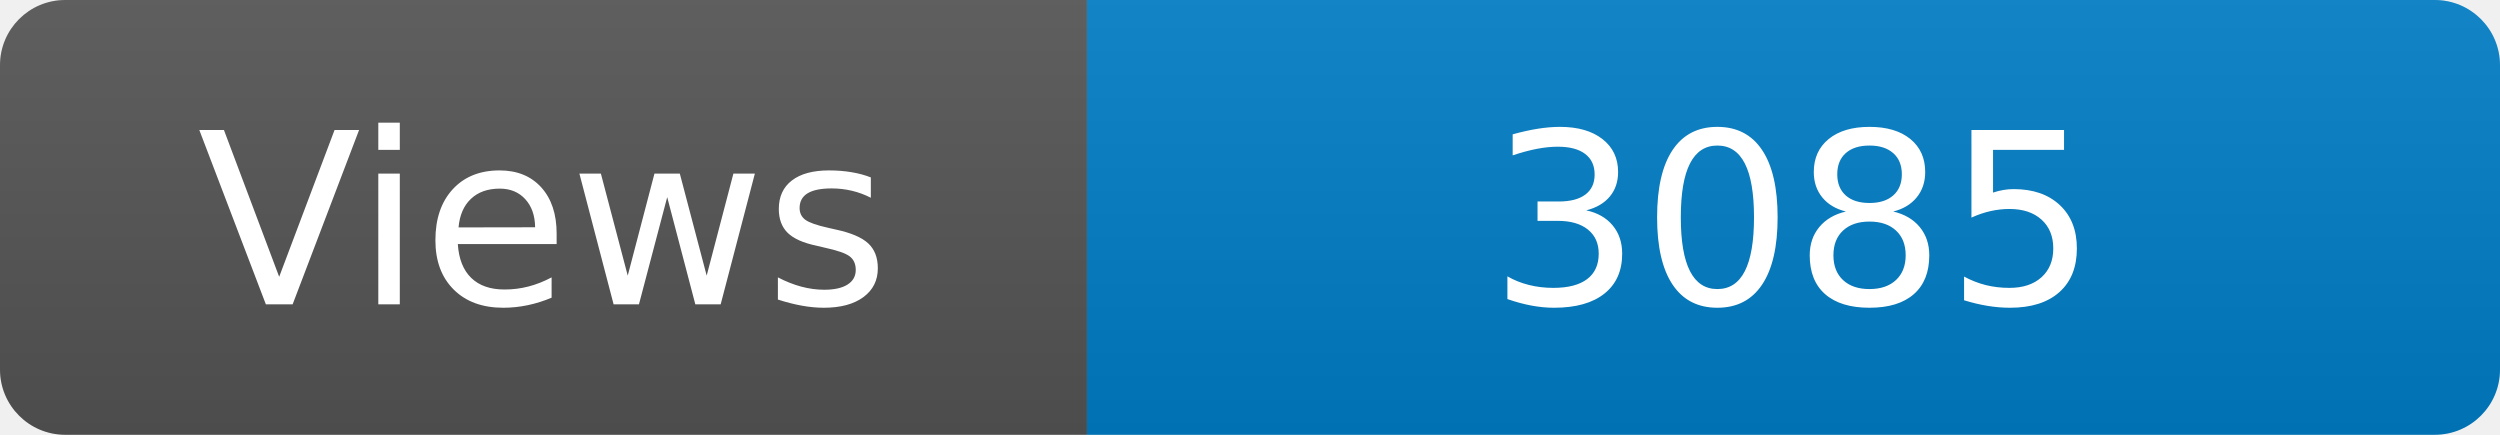
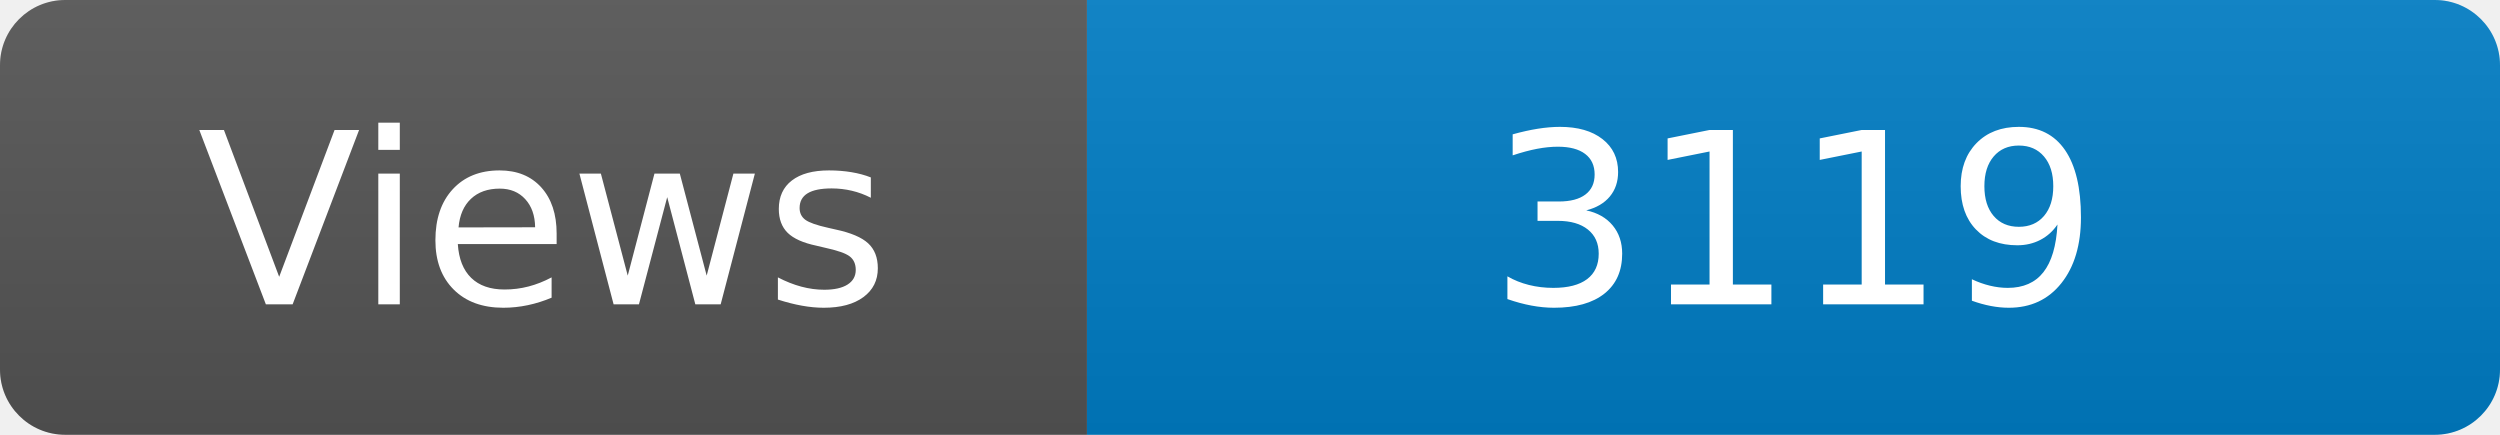
<svg xmlns="http://www.w3.org/2000/svg" width="115" height="20" role="img" aria-label="Maintained?: yes">
  <linearGradient id="s" x2="0" y2="100%">
    <stop offset="0" stop-color="#bbb" stop-opacity=".1" />
    <stop offset="1" stop-opacity=".1" />
  </linearGradient>
  <clipPath id="r">
    <rect width="115" height="20" rx="3" fill="#fff" />
  </clipPath>
  <g clip-path="url(#r)">
    <rect width="50" height="20" fill="#555" />
    <rect x="50" width="160" height="20" fill="#007ec6" />
    <rect width="115" height="20" fill="url(#s)" />
  </g>
  <g fill="#fff" text-anchor="middle" font-family="Verdana,Geneva,DejaVu Sans,sans-serif" font-size="110">
    <text x="250" y="140" transform="scale(.1)" fill="#fff">Views</text>
-     <text x="825" y="140" transform="scale(.1)" fill="#fff">3085</text>
+     <text x="825" y="140" transform="scale(.1)" fill="#fff">3119</text>
  </g>
</svg>
